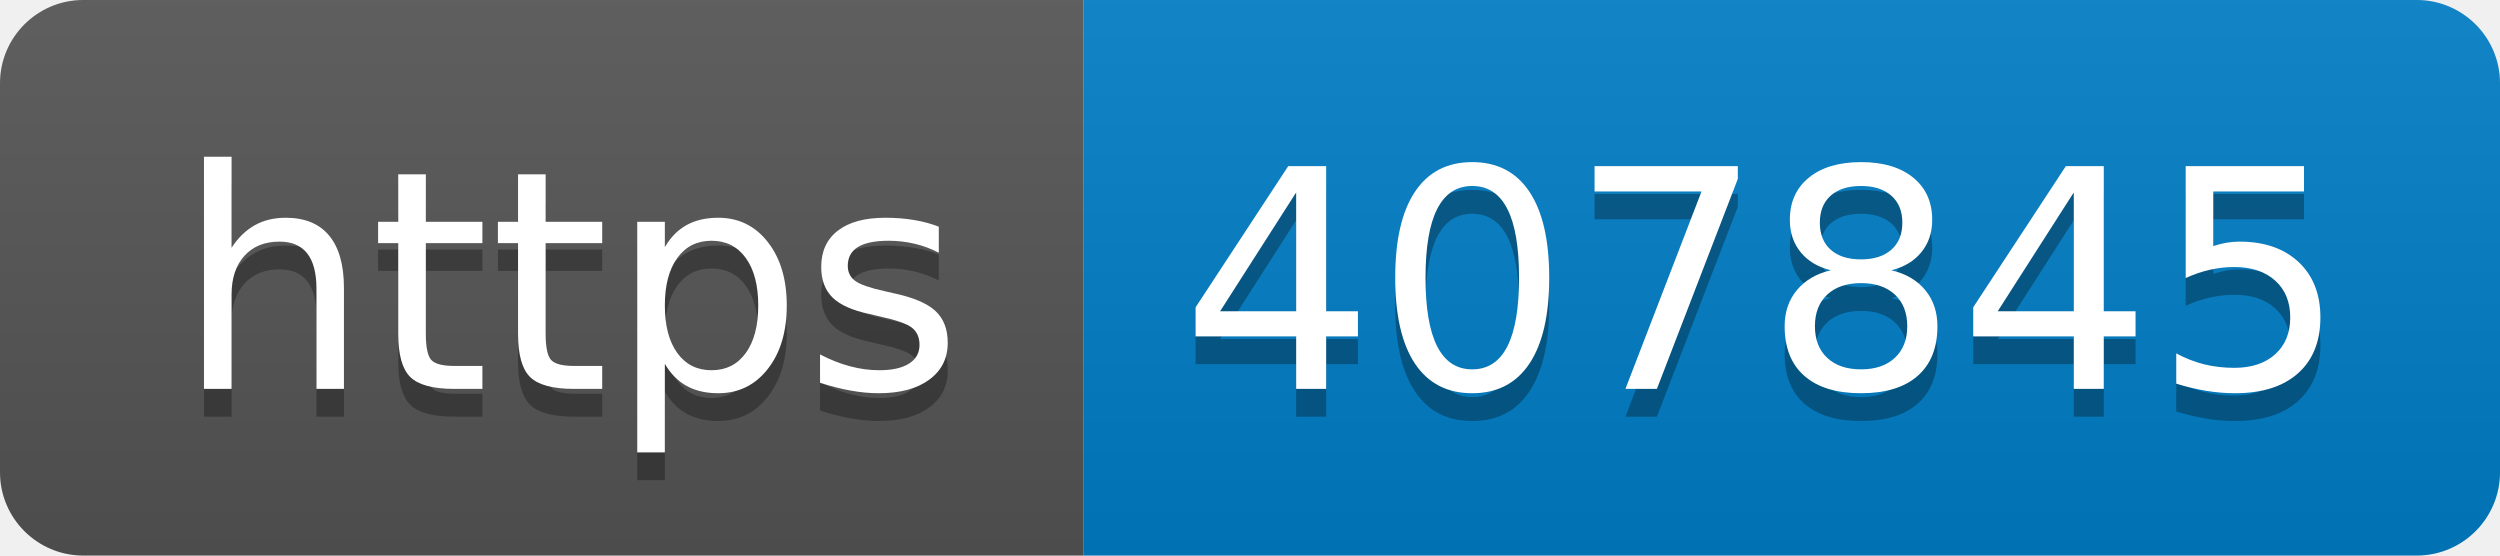
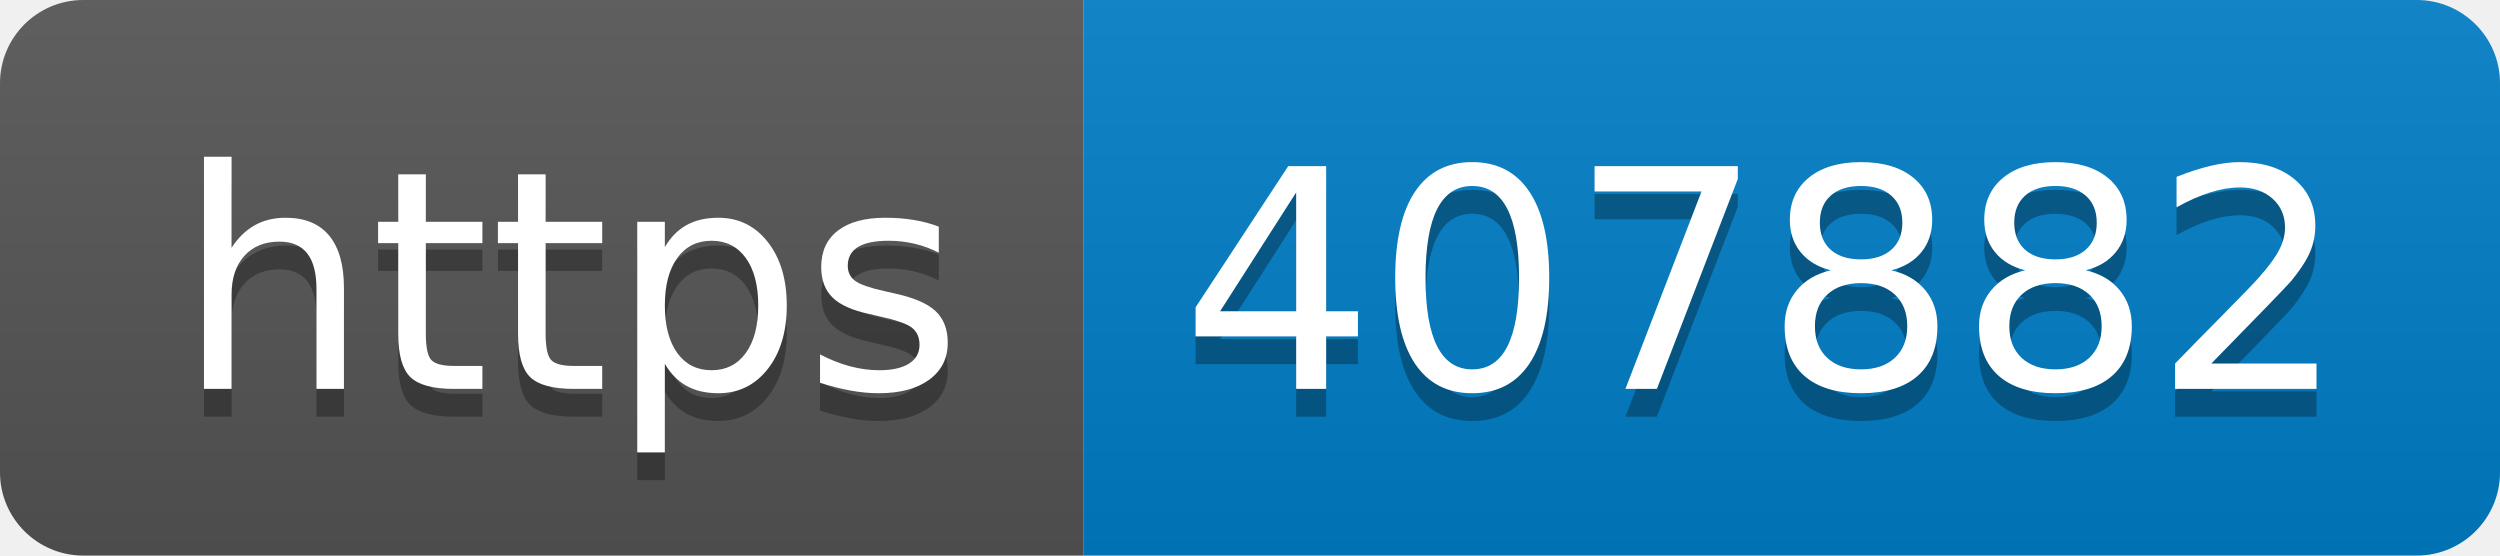
- <svg xmlns="http://www.w3.org/2000/svg" width="90" height="20" role="img" aria-label="https: 407845">
+ <svg xmlns="http://www.w3.org/2000/svg" width="90" height="20" role="img" aria-label="https: 407882">
  <linearGradient id="s" x2="0" y2="100%">
    <stop offset="0" stop-color="#bbb" stop-opacity=".1" />
    <stop offset="1" stop-opacity=".1" />
  </linearGradient>
  <clipPath id="r">
    <rect width="90" height="20" rx="3" fill="#fff" />
  </clipPath>
  <g clip-path="url(#r)">
    <rect width="39" height="20" fill="#555" />
    <rect x="39" width="51" height="20" fill="#007ec6" />
    <rect width="90" height="20" fill="url(#s)" />
  </g>
  <g fill="#fff" text-anchor="middle" font-family="Verdana,Geneva,DejaVu Sans,sans-serif" text-rendering="geometricPrecision" font-size="110">
    <text aria-hidden="true" x="205" y="150" fill="#010101" fill-opacity=".3" transform="scale(.1)" textLength="290">https</text>
    <text x="205" y="140" transform="scale(.1)" fill="#fff" textLength="290">https</text>
-     <text aria-hidden="true" x="635" y="150" fill="#010101" fill-opacity=".3" transform="scale(.1)" textLength="410">407845</text>
-     <text x="635" y="140" transform="scale(.1)" fill="#fff" textLength="410">407845</text>
+     <text aria-hidden="true" x="635" y="150" fill="#010101" fill-opacity=".3" transform="scale(.1)" textLength="410">407882</text>
+     <text x="635" y="140" transform="scale(.1)" fill="#fff" textLength="410">407882</text>
  </g>
</svg>
